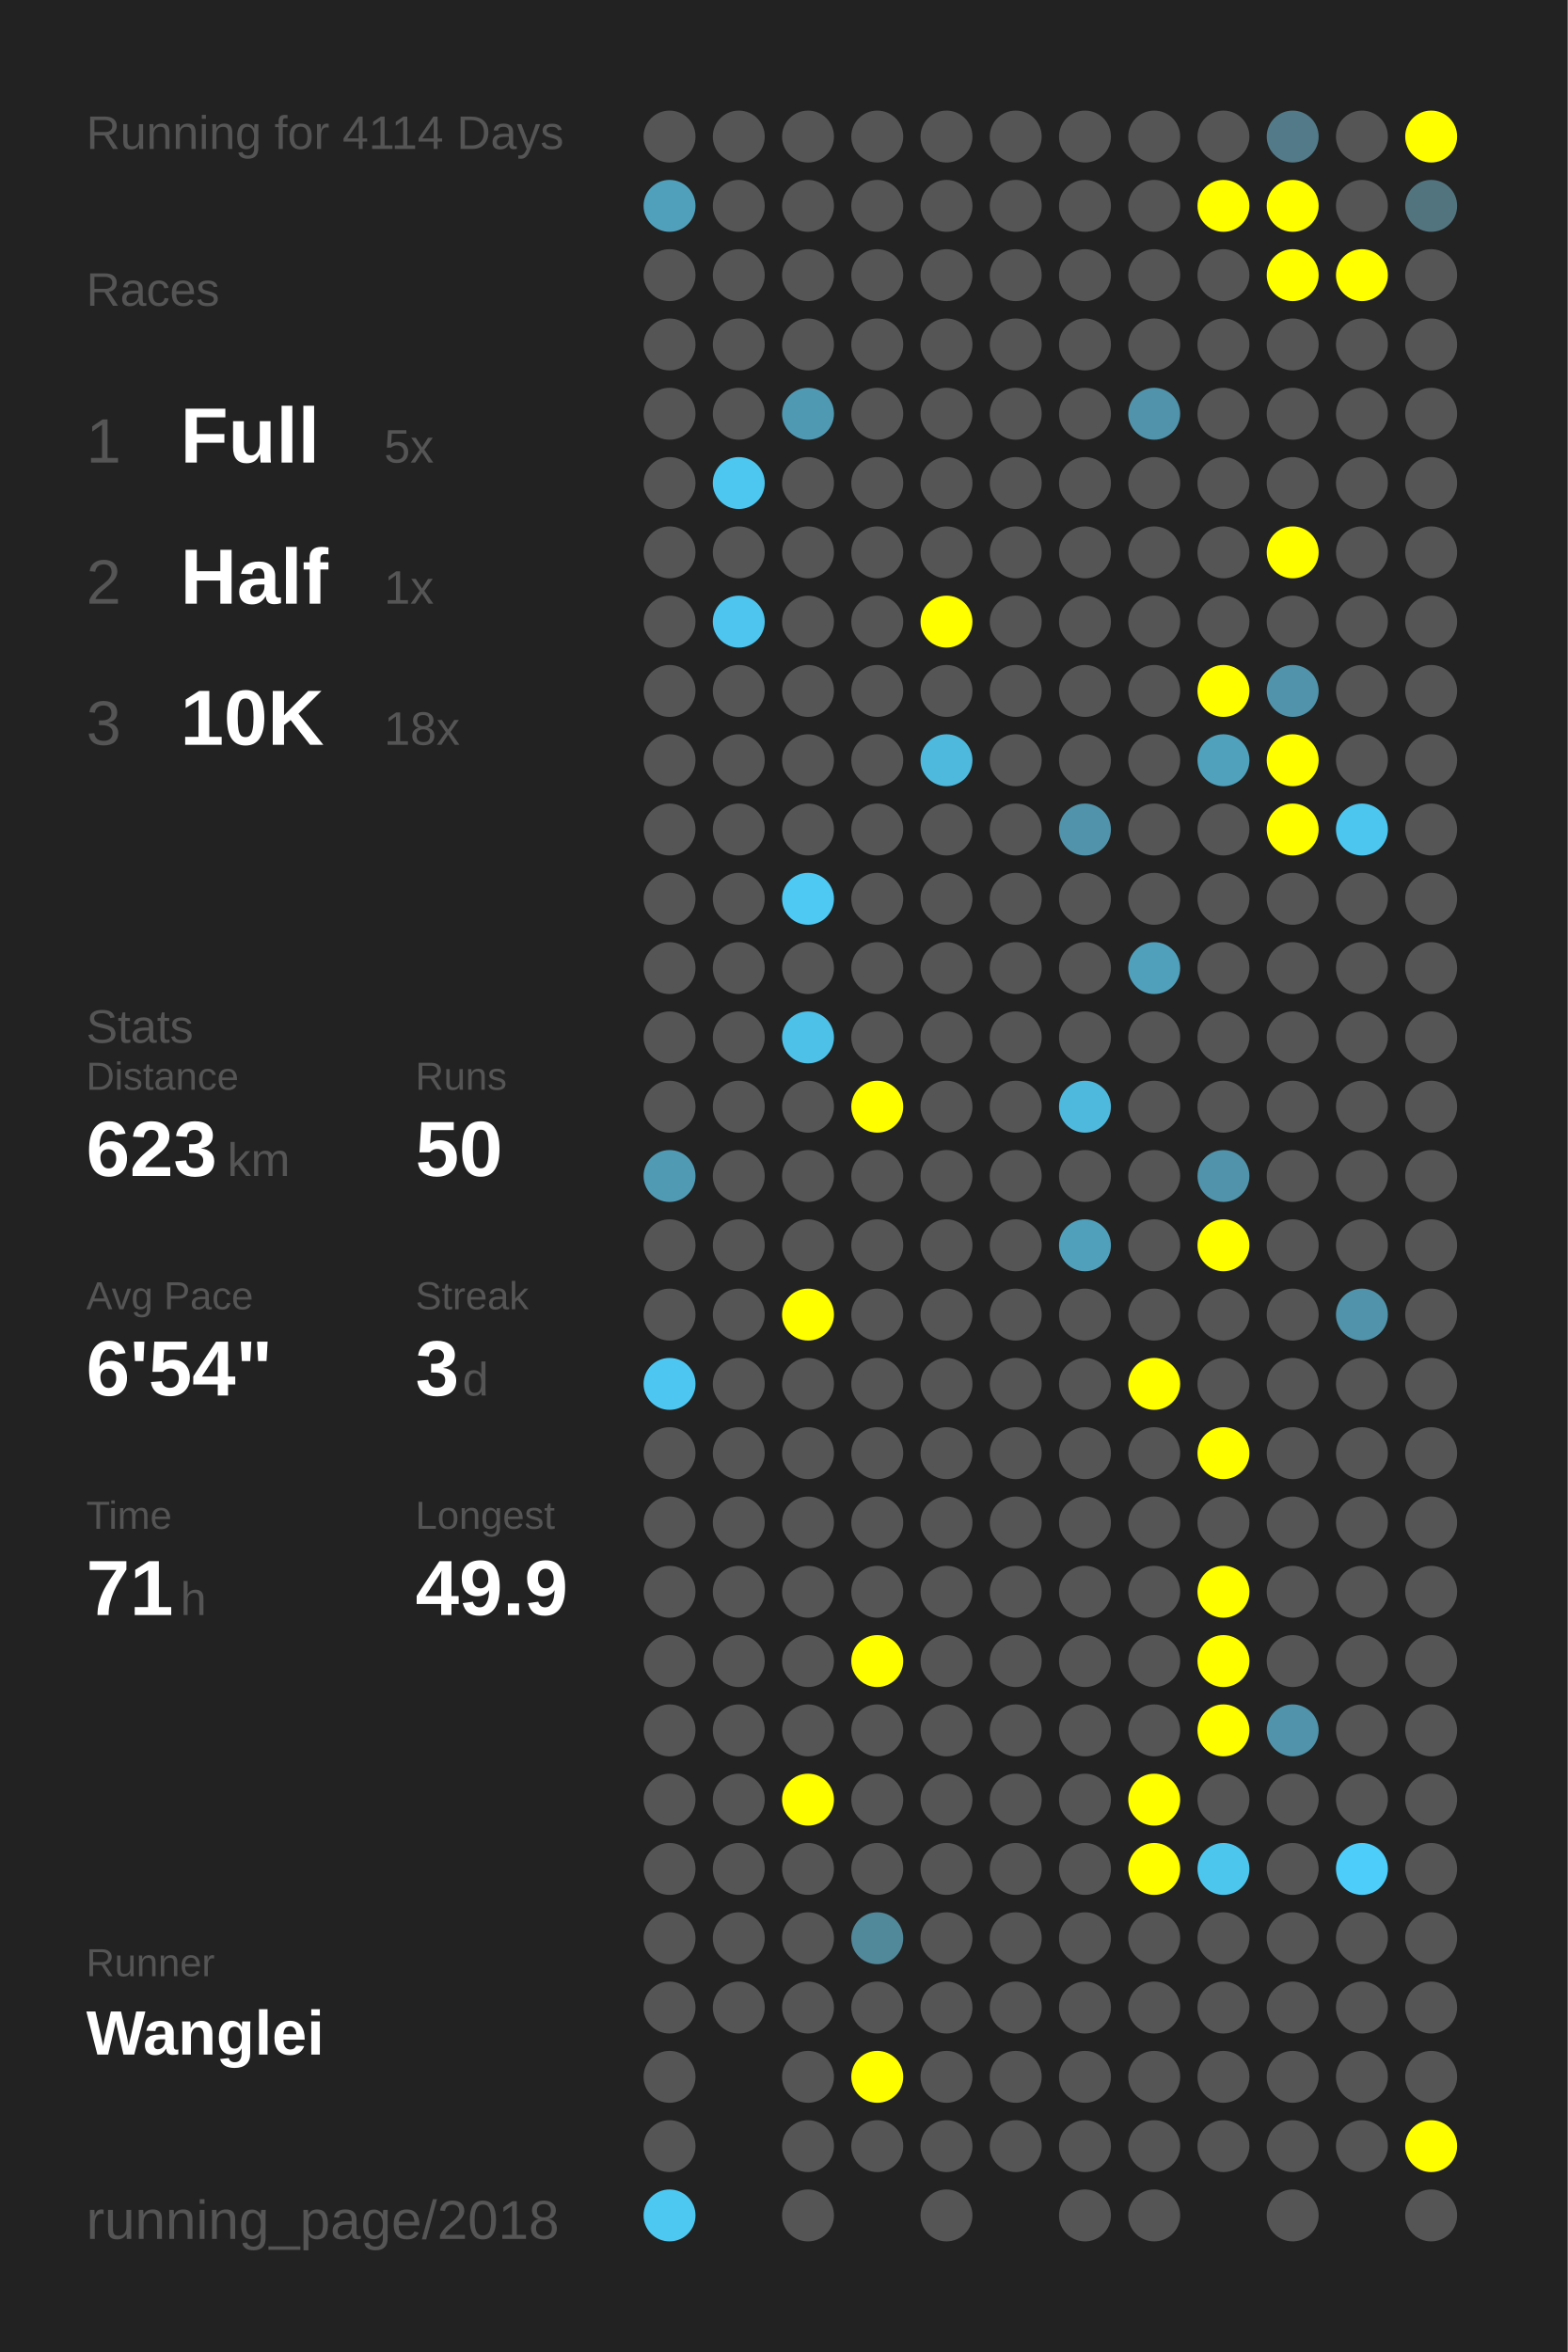
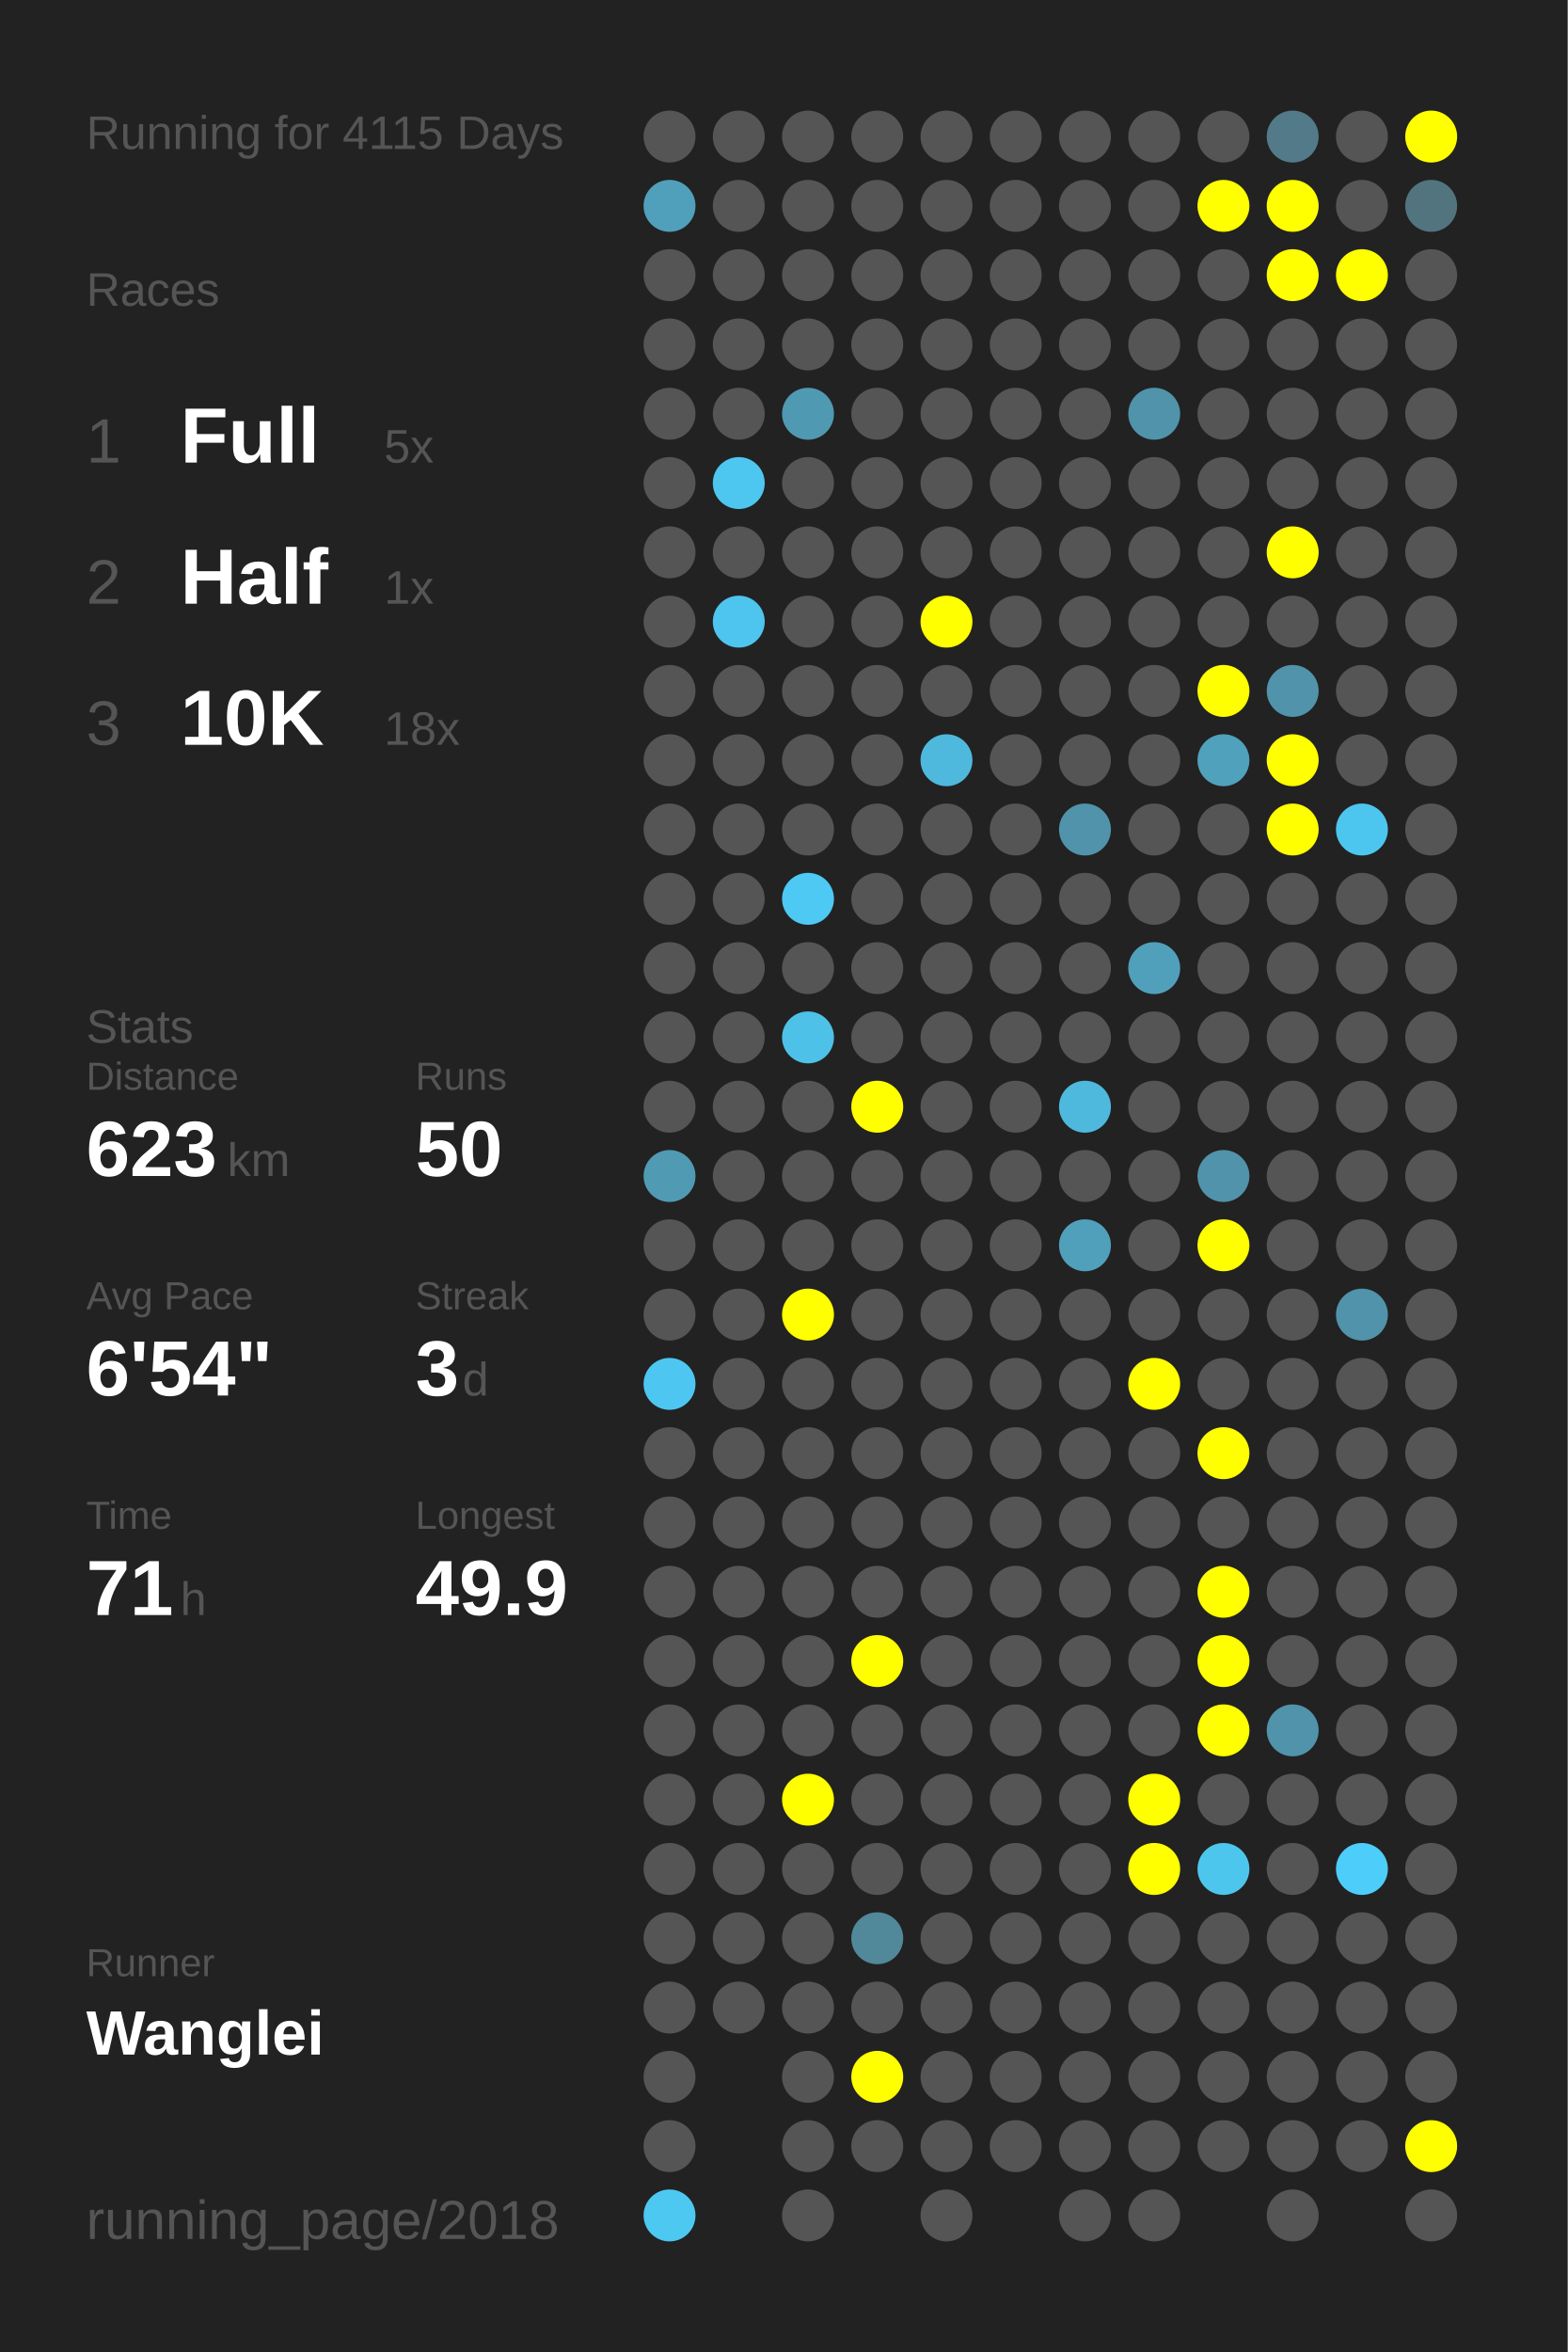
<svg xmlns="http://www.w3.org/2000/svg" baseProfile="full" height="300mm" version="1.1" viewBox="0,0,200,300" width="200mm">
  <defs />
  <rect fill="#222222" height="300" width="200" x="0" y="0" />
-   <text fill="#555555" style="font-size:6px; font-family:Arial;" x="11" y="19">Running for 4114 Days</text>
+   <text fill="#555555" style="font-size:6px; font-family:Arial;" x="11" y="19">Running for 4115 Days</text>
  <text fill="#555555" style="font-size:6px; font-family:Arial;" x="11" y="39">Races</text>
  <text fill="#555555" style="font-size:8px; font-family:Arial;" x="11" y="59">1</text>
  <text fill="#FFFFFF" style="font-size:10px; font-family:Arial; font-weight:bold;" x="23" y="59">Full</text>
  <text fill="#555555" style="font-size:6px; font-family:Arial;" x="49" y="59">5x</text>
  <text fill="#555555" style="font-size:8px; font-family:Arial;" x="11" y="77">2</text>
  <text fill="#FFFFFF" style="font-size:10px; font-family:Arial; font-weight:bold;" x="23" y="77">Half</text>
  <text fill="#555555" style="font-size:6px; font-family:Arial;" x="49" y="77">1x</text>
  <text fill="#555555" style="font-size:8px; font-family:Arial;" x="11" y="95">3</text>
  <text fill="#FFFFFF" style="font-size:10px; font-family:Arial; font-weight:bold;" x="23" y="95">10K</text>
  <text fill="#555555" style="font-size:6px; font-family:Arial;" x="49" y="95">18x</text>
  <text fill="#555555" style="font-size:6px; font-family:Arial;" x="11" y="133">Stats</text>
  <text fill="#555555" style="font-size:5px; font-family:Arial;" x="11" y="139">Distance</text>
  <text fill="#FFFFFF" style="font-size:10px; font-family:Arial; font-weight:bold;" x="11" y="150">623</text>
  <text fill="#555555" style="font-size:6px; font-family:Arial;" x="29" y="150">km</text>
  <text fill="#555555" style="font-size:5px; font-family:Arial;" x="53" y="139">Runs</text>
  <text fill="#FFFFFF" style="font-size:10px; font-family:Arial; font-weight:bold;" x="53" y="150">50</text>
  <text fill="#555555" style="font-size:5px; font-family:Arial;" x="11" y="167">Avg Pace</text>
  <text fill="#FFFFFF" style="font-size:10px; font-family:Arial; font-weight:bold;" x="11" y="178">6'54"</text>
  <text fill="#555555" style="font-size:5px; font-family:Arial;" x="53" y="167">Streak</text>
  <text fill="#FFFFFF" style="font-size:10px; font-family:Arial; font-weight:bold;" x="53" y="178">3</text>
  <text fill="#555555" style="font-size:6px; font-family:Arial;" x="59" y="178">d</text>
  <text fill="#555555" style="font-size:5px; font-family:Arial;" x="11" y="195">Time</text>
  <text fill="#FFFFFF" style="font-size:10px; font-family:Arial; font-weight:bold;" x="11" y="206">71</text>
  <text fill="#555555" style="font-size:6px; font-family:Arial;" x="23" y="206">h</text>
  <text fill="#555555" style="font-size:5px; font-family:Arial;" x="53" y="195">Longest</text>
  <text fill="#FFFFFF" style="font-size:10px; font-family:Arial; font-weight:bold;" x="53" y="206">49.9</text>
  <text fill="#555555" style="font-size:5px; font-family:Arial;" x="11" y="252.065">Runner</text>
  <text fill="#FFFFFF" style="font-size:8px; font-family:Arial; font-weight:bold;" x="11" y="262.065">Wanglei</text>
  <text fill="#555555" style="font-size:7px; font-family:Arial;" x="11" y="285.581">running_page/2018</text>
  <circle cx="85.417" cy="17.419" fill="#555555" r="3.312" />
  <circle cx="85.417" cy="26.258" fill="#50a0bb" r="3.312" />
  <circle cx="85.417" cy="35.097" fill="#555555" r="3.312" />
  <circle cx="85.417" cy="43.935" fill="#555555" r="3.312" />
  <circle cx="85.417" cy="52.774" fill="#555555" r="3.312" />
  <circle cx="85.417" cy="61.613" fill="#555555" r="3.312" />
  <circle cx="85.417" cy="70.452" fill="#555555" r="3.312" />
  <circle cx="85.417" cy="79.29" fill="#555555" r="3.312" />
  <circle cx="85.417" cy="88.129" fill="#555555" r="3.312" />
  <circle cx="85.417" cy="96.968" fill="#555555" r="3.312" />
  <circle cx="85.417" cy="105.806" fill="#555555" r="3.312" />
  <circle cx="85.417" cy="114.645" fill="#555555" r="3.312" />
  <circle cx="85.417" cy="123.484" fill="#555555" r="3.312" />
  <circle cx="85.417" cy="132.323" fill="#555555" r="3.312" />
  <circle cx="85.417" cy="141.161" fill="#555555" r="3.312" />
  <circle cx="85.417" cy="150" fill="#509ab4" r="3.312" />
  <circle cx="85.417" cy="158.839" fill="#555555" r="3.312" />
  <circle cx="85.417" cy="167.677" fill="#555555" r="3.312" />
  <circle cx="85.417" cy="176.516" fill="#4dc7f1" r="3.312" />
  <circle cx="85.417" cy="185.355" fill="#555555" r="3.312" />
  <circle cx="85.417" cy="194.194" fill="#555555" r="3.312" />
  <circle cx="85.417" cy="203.032" fill="#555555" r="3.312" />
  <circle cx="85.417" cy="211.871" fill="#555555" r="3.312" />
  <circle cx="85.417" cy="220.71" fill="#555555" r="3.312" />
  <circle cx="85.417" cy="229.548" fill="#555555" r="3.312" />
  <circle cx="85.417" cy="238.387" fill="#555555" r="3.312" />
  <circle cx="85.417" cy="247.226" fill="#555555" r="3.312" />
  <circle cx="85.417" cy="256.065" fill="#555555" r="3.312" />
  <circle cx="85.417" cy="264.903" fill="#555555" r="3.312" />
  <circle cx="85.417" cy="273.742" fill="#555555" r="3.312" />
  <circle cx="85.417" cy="282.581" fill="#4dc8f1" r="3.312" />
  <circle cx="94.25" cy="17.419" fill="#555555" r="3.312" />
  <circle cx="94.25" cy="26.258" fill="#555555" r="3.312" />
  <circle cx="94.25" cy="35.097" fill="#555555" r="3.312" />
  <circle cx="94.25" cy="43.935" fill="#555555" r="3.312" />
  <circle cx="94.25" cy="52.774" fill="#555555" r="3.312" />
  <circle cx="94.25" cy="61.613" fill="#4dc7f0" r="3.312" />
  <circle cx="94.25" cy="70.452" fill="#555555" r="3.312" />
  <circle cx="94.25" cy="79.29" fill="#4dc5ee" r="3.312" />
  <circle cx="94.25" cy="88.129" fill="#555555" r="3.312" />
  <circle cx="94.25" cy="96.968" fill="#555555" r="3.312" />
  <circle cx="94.25" cy="105.806" fill="#555555" r="3.312" />
  <circle cx="94.25" cy="114.645" fill="#555555" r="3.312" />
  <circle cx="94.25" cy="123.484" fill="#555555" r="3.312" />
  <circle cx="94.25" cy="132.323" fill="#555555" r="3.312" />
  <circle cx="94.25" cy="141.161" fill="#555555" r="3.312" />
  <circle cx="94.25" cy="150" fill="#555555" r="3.312" />
  <circle cx="94.25" cy="158.839" fill="#555555" r="3.312" />
  <circle cx="94.25" cy="167.677" fill="#555555" r="3.312" />
  <circle cx="94.25" cy="176.516" fill="#555555" r="3.312" />
  <circle cx="94.25" cy="185.355" fill="#555555" r="3.312" />
  <circle cx="94.25" cy="194.194" fill="#555555" r="3.312" />
  <circle cx="94.25" cy="203.032" fill="#555555" r="3.312" />
  <circle cx="94.25" cy="211.871" fill="#555555" r="3.312" />
  <circle cx="94.25" cy="220.71" fill="#555555" r="3.312" />
  <circle cx="94.25" cy="229.548" fill="#555555" r="3.312" />
  <circle cx="94.25" cy="238.387" fill="#555555" r="3.312" />
  <circle cx="94.25" cy="247.226" fill="#555555" r="3.312" />
  <circle cx="94.25" cy="256.065" fill="#555555" r="3.312" />
  <circle cx="103.083" cy="17.419" fill="#555555" r="3.312" />
  <circle cx="103.083" cy="26.258" fill="#555555" r="3.312" />
  <circle cx="103.083" cy="35.097" fill="#555555" r="3.312" />
  <circle cx="103.083" cy="43.935" fill="#555555" r="3.312" />
  <circle cx="103.083" cy="52.774" fill="#5099b2" r="3.312" />
  <circle cx="103.083" cy="61.613" fill="#555555" r="3.312" />
  <circle cx="103.083" cy="70.452" fill="#555555" r="3.312" />
  <circle cx="103.083" cy="79.29" fill="#555555" r="3.312" />
  <circle cx="103.083" cy="88.129" fill="#555555" r="3.312" />
  <circle cx="103.083" cy="96.968" fill="#555555" r="3.312" />
  <circle cx="103.083" cy="105.806" fill="#555555" r="3.312" />
  <circle cx="103.083" cy="114.645" fill="#4dc9f4" r="3.312" />
  <circle cx="103.083" cy="123.484" fill="#555555" r="3.312" />
  <circle cx="103.083" cy="132.323" fill="#4ec1e8" r="3.312" />
  <circle cx="103.083" cy="141.161" fill="#555555" r="3.312" />
  <circle cx="103.083" cy="150" fill="#555555" r="3.312" />
  <circle cx="103.083" cy="158.839" fill="#555555" r="3.312" />
  <circle cx="103.083" cy="167.677" fill="#FFFF00" r="3.312" />
  <circle cx="103.083" cy="176.516" fill="#555555" r="3.312" />
  <circle cx="103.083" cy="185.355" fill="#555555" r="3.312" />
  <circle cx="103.083" cy="194.194" fill="#555555" r="3.312" />
  <circle cx="103.083" cy="203.032" fill="#555555" r="3.312" />
  <circle cx="103.083" cy="211.871" fill="#555555" r="3.312" />
  <circle cx="103.083" cy="220.71" fill="#555555" r="3.312" />
  <circle cx="103.083" cy="229.548" fill="#FFFF00" r="3.312" />
  <circle cx="103.083" cy="238.387" fill="#555555" r="3.312" />
  <circle cx="103.083" cy="247.226" fill="#555555" r="3.312" />
  <circle cx="103.083" cy="256.065" fill="#555555" r="3.312" />
  <circle cx="103.083" cy="264.903" fill="#555555" r="3.312" />
  <circle cx="103.083" cy="273.742" fill="#555555" r="3.312" />
  <circle cx="103.083" cy="282.581" fill="#555555" r="3.312" />
  <circle cx="111.917" cy="17.419" fill="#555555" r="3.312" />
  <circle cx="111.917" cy="26.258" fill="#555555" r="3.312" />
  <circle cx="111.917" cy="35.097" fill="#555555" r="3.312" />
  <circle cx="111.917" cy="43.935" fill="#555555" r="3.312" />
  <circle cx="111.917" cy="52.774" fill="#555555" r="3.312" />
  <circle cx="111.917" cy="61.613" fill="#555555" r="3.312" />
  <circle cx="111.917" cy="70.452" fill="#555555" r="3.312" />
  <circle cx="111.917" cy="79.29" fill="#555555" r="3.312" />
  <circle cx="111.917" cy="88.129" fill="#555555" r="3.312" />
  <circle cx="111.917" cy="96.968" fill="#555555" r="3.312" />
  <circle cx="111.917" cy="105.806" fill="#555555" r="3.312" />
  <circle cx="111.917" cy="114.645" fill="#555555" r="3.312" />
  <circle cx="111.917" cy="123.484" fill="#555555" r="3.312" />
  <circle cx="111.917" cy="132.323" fill="#555555" r="3.312" />
  <circle cx="111.917" cy="141.161" fill="#FFFF00" r="3.312" />
  <circle cx="111.917" cy="150" fill="#555555" r="3.312" />
  <circle cx="111.917" cy="158.839" fill="#555555" r="3.312" />
  <circle cx="111.917" cy="167.677" fill="#555555" r="3.312" />
  <circle cx="111.917" cy="176.516" fill="#555555" r="3.312" />
  <circle cx="111.917" cy="185.355" fill="#555555" r="3.312" />
  <circle cx="111.917" cy="194.194" fill="#555555" r="3.312" />
  <circle cx="111.917" cy="203.032" fill="#555555" r="3.312" />
  <circle cx="111.917" cy="211.871" fill="#FFFF00" r="3.312" />
  <circle cx="111.917" cy="220.71" fill="#555555" r="3.312" />
  <circle cx="111.917" cy="229.548" fill="#555555" r="3.312" />
  <circle cx="111.917" cy="238.387" fill="#555555" r="3.312" />
  <circle cx="111.917" cy="247.226" fill="#51889a" r="3.312" />
  <circle cx="111.917" cy="256.065" fill="#555555" r="3.312" />
  <circle cx="111.917" cy="264.903" fill="#FFFF00" r="3.312" />
  <circle cx="111.917" cy="273.742" fill="#555555" r="3.312" />
  <circle cx="120.75" cy="17.419" fill="#555555" r="3.312" />
  <circle cx="120.75" cy="26.258" fill="#555555" r="3.312" />
  <circle cx="120.75" cy="35.097" fill="#555555" r="3.312" />
  <circle cx="120.75" cy="43.935" fill="#555555" r="3.312" />
  <circle cx="120.75" cy="52.774" fill="#555555" r="3.312" />
  <circle cx="120.75" cy="61.613" fill="#555555" r="3.312" />
  <circle cx="120.75" cy="70.452" fill="#555555" r="3.312" />
  <circle cx="120.75" cy="79.29" fill="#FFFF00" r="3.312" />
  <circle cx="120.75" cy="88.129" fill="#555555" r="3.312" />
  <circle cx="120.75" cy="96.968" fill="#4eb9dd" r="3.312" />
  <circle cx="120.75" cy="105.806" fill="#555555" r="3.312" />
  <circle cx="120.75" cy="114.645" fill="#555555" r="3.312" />
  <circle cx="120.75" cy="123.484" fill="#555555" r="3.312" />
  <circle cx="120.75" cy="132.323" fill="#555555" r="3.312" />
  <circle cx="120.75" cy="141.161" fill="#555555" r="3.312" />
  <circle cx="120.75" cy="150" fill="#555555" r="3.312" />
  <circle cx="120.75" cy="158.839" fill="#555555" r="3.312" />
  <circle cx="120.75" cy="167.677" fill="#555555" r="3.312" />
  <circle cx="120.75" cy="176.516" fill="#555555" r="3.312" />
  <circle cx="120.75" cy="185.355" fill="#555555" r="3.312" />
  <circle cx="120.75" cy="194.194" fill="#555555" r="3.312" />
  <circle cx="120.75" cy="203.032" fill="#555555" r="3.312" />
  <circle cx="120.75" cy="211.871" fill="#555555" r="3.312" />
  <circle cx="120.75" cy="220.71" fill="#555555" r="3.312" />
  <circle cx="120.75" cy="229.548" fill="#555555" r="3.312" />
  <circle cx="120.75" cy="238.387" fill="#555555" r="3.312" />
  <circle cx="120.75" cy="247.226" fill="#555555" r="3.312" />
  <circle cx="120.75" cy="256.065" fill="#555555" r="3.312" />
  <circle cx="120.75" cy="264.903" fill="#555555" r="3.312" />
  <circle cx="120.75" cy="273.742" fill="#555555" r="3.312" />
  <circle cx="120.75" cy="282.581" fill="#555555" r="3.312" />
  <circle cx="129.583" cy="17.419" fill="#555555" r="3.312" />
  <circle cx="129.583" cy="26.258" fill="#555555" r="3.312" />
  <circle cx="129.583" cy="35.097" fill="#555555" r="3.312" />
  <circle cx="129.583" cy="43.935" fill="#555555" r="3.312" />
  <circle cx="129.583" cy="52.774" fill="#555555" r="3.312" />
  <circle cx="129.583" cy="61.613" fill="#555555" r="3.312" />
  <circle cx="129.583" cy="70.452" fill="#555555" r="3.312" />
  <circle cx="129.583" cy="79.29" fill="#555555" r="3.312" />
  <circle cx="129.583" cy="88.129" fill="#555555" r="3.312" />
  <circle cx="129.583" cy="96.968" fill="#555555" r="3.312" />
  <circle cx="129.583" cy="105.806" fill="#555555" r="3.312" />
  <circle cx="129.583" cy="114.645" fill="#555555" r="3.312" />
  <circle cx="129.583" cy="123.484" fill="#555555" r="3.312" />
  <circle cx="129.583" cy="132.323" fill="#555555" r="3.312" />
  <circle cx="129.583" cy="141.161" fill="#555555" r="3.312" />
  <circle cx="129.583" cy="150" fill="#555555" r="3.312" />
  <circle cx="129.583" cy="158.839" fill="#555555" r="3.312" />
  <circle cx="129.583" cy="167.677" fill="#555555" r="3.312" />
  <circle cx="129.583" cy="176.516" fill="#555555" r="3.312" />
  <circle cx="129.583" cy="185.355" fill="#555555" r="3.312" />
  <circle cx="129.583" cy="194.194" fill="#555555" r="3.312" />
  <circle cx="129.583" cy="203.032" fill="#555555" r="3.312" />
  <circle cx="129.583" cy="211.871" fill="#555555" r="3.312" />
  <circle cx="129.583" cy="220.71" fill="#555555" r="3.312" />
  <circle cx="129.583" cy="229.548" fill="#555555" r="3.312" />
  <circle cx="129.583" cy="238.387" fill="#555555" r="3.312" />
  <circle cx="129.583" cy="247.226" fill="#555555" r="3.312" />
  <circle cx="129.583" cy="256.065" fill="#555555" r="3.312" />
  <circle cx="129.583" cy="264.903" fill="#555555" r="3.312" />
  <circle cx="129.583" cy="273.742" fill="#555555" r="3.312" />
  <circle cx="138.417" cy="17.419" fill="#555555" r="3.312" />
  <circle cx="138.417" cy="26.258" fill="#555555" r="3.312" />
  <circle cx="138.417" cy="35.097" fill="#555555" r="3.312" />
  <circle cx="138.417" cy="43.935" fill="#555555" r="3.312" />
  <circle cx="138.417" cy="52.774" fill="#555555" r="3.312" />
  <circle cx="138.417" cy="61.613" fill="#555555" r="3.312" />
  <circle cx="138.417" cy="70.452" fill="#555555" r="3.312" />
  <circle cx="138.417" cy="79.29" fill="#555555" r="3.312" />
  <circle cx="138.417" cy="88.129" fill="#555555" r="3.312" />
  <circle cx="138.417" cy="96.968" fill="#555555" r="3.312" />
  <circle cx="138.417" cy="105.806" fill="#5093aa" r="3.312" />
  <circle cx="138.417" cy="114.645" fill="#555555" r="3.312" />
  <circle cx="138.417" cy="123.484" fill="#555555" r="3.312" />
  <circle cx="138.417" cy="132.323" fill="#555555" r="3.312" />
  <circle cx="138.417" cy="141.161" fill="#4eb9dd" r="3.312" />
  <circle cx="138.417" cy="150" fill="#555555" r="3.312" />
  <circle cx="138.417" cy="158.839" fill="#50a0bb" r="3.312" />
  <circle cx="138.417" cy="167.677" fill="#555555" r="3.312" />
  <circle cx="138.417" cy="176.516" fill="#555555" r="3.312" />
  <circle cx="138.417" cy="185.355" fill="#555555" r="3.312" />
  <circle cx="138.417" cy="194.194" fill="#555555" r="3.312" />
  <circle cx="138.417" cy="203.032" fill="#555555" r="3.312" />
  <circle cx="138.417" cy="211.871" fill="#555555" r="3.312" />
  <circle cx="138.417" cy="220.71" fill="#555555" r="3.312" />
  <circle cx="138.417" cy="229.548" fill="#555555" r="3.312" />
  <circle cx="138.417" cy="238.387" fill="#555555" r="3.312" />
  <circle cx="138.417" cy="247.226" fill="#555555" r="3.312" />
  <circle cx="138.417" cy="256.065" fill="#555555" r="3.312" />
  <circle cx="138.417" cy="264.903" fill="#555555" r="3.312" />
  <circle cx="138.417" cy="273.742" fill="#555555" r="3.312" />
  <circle cx="138.417" cy="282.581" fill="#555555" r="3.312" />
  <circle cx="147.25" cy="17.419" fill="#555555" r="3.312" />
  <circle cx="147.25" cy="26.258" fill="#555555" r="3.312" />
  <circle cx="147.25" cy="35.097" fill="#555555" r="3.312" />
  <circle cx="147.25" cy="43.935" fill="#555555" r="3.312" />
  <circle cx="147.25" cy="52.774" fill="#5093aa" r="3.312" />
  <circle cx="147.25" cy="61.613" fill="#555555" r="3.312" />
  <circle cx="147.25" cy="70.452" fill="#555555" r="3.312" />
  <circle cx="147.25" cy="79.29" fill="#555555" r="3.312" />
  <circle cx="147.25" cy="88.129" fill="#555555" r="3.312" />
  <circle cx="147.25" cy="96.968" fill="#555555" r="3.312" />
  <circle cx="147.25" cy="105.806" fill="#555555" r="3.312" />
  <circle cx="147.25" cy="114.645" fill="#555555" r="3.312" />
  <circle cx="147.25" cy="123.484" fill="#50a0bb" r="3.312" />
  <circle cx="147.25" cy="132.323" fill="#555555" r="3.312" />
  <circle cx="147.25" cy="141.161" fill="#555555" r="3.312" />
  <circle cx="147.25" cy="150" fill="#555555" r="3.312" />
  <circle cx="147.25" cy="158.839" fill="#555555" r="3.312" />
  <circle cx="147.25" cy="167.677" fill="#555555" r="3.312" />
  <circle cx="147.25" cy="176.516" fill="#FFFF00" r="3.312" />
  <circle cx="147.25" cy="185.355" fill="#555555" r="3.312" />
  <circle cx="147.25" cy="194.194" fill="#555555" r="3.312" />
  <circle cx="147.25" cy="203.032" fill="#555555" r="3.312" />
  <circle cx="147.25" cy="211.871" fill="#555555" r="3.312" />
  <circle cx="147.25" cy="220.71" fill="#555555" r="3.312" />
  <circle cx="147.25" cy="229.548" fill="#FFFF00" r="3.312" />
  <circle cx="147.25" cy="238.387" fill="#FFFF00" r="3.312" />
  <circle cx="147.25" cy="247.226" fill="#555555" r="3.312" />
  <circle cx="147.25" cy="256.065" fill="#555555" r="3.312" />
  <circle cx="147.25" cy="264.903" fill="#555555" r="3.312" />
  <circle cx="147.25" cy="273.742" fill="#555555" r="3.312" />
  <circle cx="147.25" cy="282.581" fill="#555555" r="3.312" />
  <circle cx="156.083" cy="17.419" fill="#555555" r="3.312" />
  <circle cx="156.083" cy="26.258" fill="#FFFF00" r="3.312" />
  <circle cx="156.083" cy="35.097" fill="#555555" r="3.312" />
  <circle cx="156.083" cy="43.935" fill="#555555" r="3.312" />
  <circle cx="156.083" cy="52.774" fill="#555555" r="3.312" />
  <circle cx="156.083" cy="61.613" fill="#555555" r="3.312" />
  <circle cx="156.083" cy="70.452" fill="#555555" r="3.312" />
  <circle cx="156.083" cy="79.29" fill="#555555" r="3.312" />
  <circle cx="156.083" cy="88.129" fill="#FFFF00" r="3.312" />
  <circle cx="156.083" cy="96.968" fill="#50a1bc" r="3.312" />
  <circle cx="156.083" cy="105.806" fill="#555555" r="3.312" />
  <circle cx="156.083" cy="114.645" fill="#555555" r="3.312" />
  <circle cx="156.083" cy="123.484" fill="#555555" r="3.312" />
  <circle cx="156.083" cy="132.323" fill="#555555" r="3.312" />
  <circle cx="156.083" cy="141.161" fill="#555555" r="3.312" />
  <circle cx="156.083" cy="150" fill="#5093aa" r="3.312" />
  <circle cx="156.083" cy="158.839" fill="#FFFF00" r="3.312" />
  <circle cx="156.083" cy="167.677" fill="#555555" r="3.312" />
  <circle cx="156.083" cy="176.516" fill="#555555" r="3.312" />
  <circle cx="156.083" cy="185.355" fill="#FFFF00" r="3.312" />
  <circle cx="156.083" cy="194.194" fill="#555555" r="3.312" />
  <circle cx="156.083" cy="203.032" fill="#FFFF00" r="3.312" />
  <circle cx="156.083" cy="211.871" fill="#FFFF00" r="3.312" />
  <circle cx="156.083" cy="220.71" fill="#FFFF00" r="3.312" />
  <circle cx="156.083" cy="229.548" fill="#555555" r="3.312" />
  <circle cx="156.083" cy="238.387" fill="#4dc6ee" r="3.312" />
  <circle cx="156.083" cy="247.226" fill="#555555" r="3.312" />
  <circle cx="156.083" cy="256.065" fill="#555555" r="3.312" />
  <circle cx="156.083" cy="264.903" fill="#555555" r="3.312" />
  <circle cx="156.083" cy="273.742" fill="#555555" r="3.312" />
  <circle cx="164.917" cy="17.419" fill="#527a88" r="3.312" />
  <circle cx="164.917" cy="26.258" fill="#FFFF00" r="3.312" />
  <circle cx="164.917" cy="35.097" fill="#FFFF00" r="3.312" />
  <circle cx="164.917" cy="43.935" fill="#555555" r="3.312" />
  <circle cx="164.917" cy="52.774" fill="#555555" r="3.312" />
  <circle cx="164.917" cy="61.613" fill="#555555" r="3.312" />
  <circle cx="164.917" cy="70.452" fill="#FFFF00" r="3.312" />
  <circle cx="164.917" cy="79.29" fill="#555555" r="3.312" />
  <circle cx="164.917" cy="88.129" fill="#5093aa" r="3.312" />
  <circle cx="164.917" cy="96.968" fill="#FFFF00" r="3.312" />
  <circle cx="164.917" cy="105.806" fill="#FFFF00" r="3.312" />
  <circle cx="164.917" cy="114.645" fill="#555555" r="3.312" />
  <circle cx="164.917" cy="123.484" fill="#555555" r="3.312" />
  <circle cx="164.917" cy="132.323" fill="#555555" r="3.312" />
  <circle cx="164.917" cy="141.161" fill="#555555" r="3.312" />
  <circle cx="164.917" cy="150" fill="#555555" r="3.312" />
  <circle cx="164.917" cy="158.839" fill="#555555" r="3.312" />
  <circle cx="164.917" cy="167.677" fill="#555555" r="3.312" />
  <circle cx="164.917" cy="176.516" fill="#555555" r="3.312" />
  <circle cx="164.917" cy="185.355" fill="#555555" r="3.312" />
  <circle cx="164.917" cy="194.194" fill="#555555" r="3.312" />
  <circle cx="164.917" cy="203.032" fill="#555555" r="3.312" />
  <circle cx="164.917" cy="211.871" fill="#555555" r="3.312" />
  <circle cx="164.917" cy="220.71" fill="#5093aa" r="3.312" />
  <circle cx="164.917" cy="229.548" fill="#555555" r="3.312" />
  <circle cx="164.917" cy="238.387" fill="#555555" r="3.312" />
  <circle cx="164.917" cy="247.226" fill="#555555" r="3.312" />
  <circle cx="164.917" cy="256.065" fill="#555555" r="3.312" />
  <circle cx="164.917" cy="264.903" fill="#555555" r="3.312" />
  <circle cx="164.917" cy="273.742" fill="#555555" r="3.312" />
  <circle cx="164.917" cy="282.581" fill="#555555" r="3.312" />
  <circle cx="173.75" cy="17.419" fill="#555555" r="3.312" />
  <circle cx="173.75" cy="26.258" fill="#555555" r="3.312" />
  <circle cx="173.75" cy="35.097" fill="#FFFF00" r="3.312" />
  <circle cx="173.75" cy="43.935" fill="#555555" r="3.312" />
  <circle cx="173.75" cy="52.774" fill="#555555" r="3.312" />
  <circle cx="173.75" cy="61.613" fill="#555555" r="3.312" />
  <circle cx="173.75" cy="70.452" fill="#555555" r="3.312" />
  <circle cx="173.75" cy="79.29" fill="#555555" r="3.312" />
  <circle cx="173.75" cy="88.129" fill="#555555" r="3.312" />
  <circle cx="173.75" cy="96.968" fill="#555555" r="3.312" />
  <circle cx="173.75" cy="105.806" fill="#4dc6ef" r="3.312" />
  <circle cx="173.75" cy="114.645" fill="#555555" r="3.312" />
  <circle cx="173.75" cy="123.484" fill="#555555" r="3.312" />
  <circle cx="173.75" cy="132.323" fill="#555555" r="3.312" />
  <circle cx="173.75" cy="141.161" fill="#555555" r="3.312" />
  <circle cx="173.75" cy="150" fill="#555555" r="3.312" />
  <circle cx="173.75" cy="158.839" fill="#555555" r="3.312" />
  <circle cx="173.75" cy="167.677" fill="#5093aa" r="3.312" />
  <circle cx="173.75" cy="176.516" fill="#555555" r="3.312" />
  <circle cx="173.75" cy="185.355" fill="#555555" r="3.312" />
  <circle cx="173.75" cy="194.194" fill="#555555" r="3.312" />
  <circle cx="173.75" cy="203.032" fill="#555555" r="3.312" />
  <circle cx="173.75" cy="211.871" fill="#555555" r="3.312" />
  <circle cx="173.75" cy="220.71" fill="#555555" r="3.312" />
  <circle cx="173.75" cy="229.548" fill="#555555" r="3.312" />
  <circle cx="173.75" cy="238.387" fill="#4dcdf9" r="3.312" />
  <circle cx="173.75" cy="247.226" fill="#555555" r="3.312" />
  <circle cx="173.75" cy="256.065" fill="#555555" r="3.312" />
  <circle cx="173.75" cy="264.903" fill="#555555" r="3.312" />
  <circle cx="173.75" cy="273.742" fill="#555555" r="3.312" />
  <circle cx="182.583" cy="17.419" fill="#FFFF00" r="3.312" />
  <circle cx="182.583" cy="26.258" fill="#52747f" r="3.312" />
  <circle cx="182.583" cy="35.097" fill="#555555" r="3.312" />
  <circle cx="182.583" cy="43.935" fill="#555555" r="3.312" />
  <circle cx="182.583" cy="52.774" fill="#555555" r="3.312" />
  <circle cx="182.583" cy="61.613" fill="#555555" r="3.312" />
  <circle cx="182.583" cy="70.452" fill="#555555" r="3.312" />
  <circle cx="182.583" cy="79.29" fill="#555555" r="3.312" />
  <circle cx="182.583" cy="88.129" fill="#555555" r="3.312" />
  <circle cx="182.583" cy="96.968" fill="#555555" r="3.312" />
  <circle cx="182.583" cy="105.806" fill="#555555" r="3.312" />
  <circle cx="182.583" cy="114.645" fill="#555555" r="3.312" />
  <circle cx="182.583" cy="123.484" fill="#555555" r="3.312" />
  <circle cx="182.583" cy="132.323" fill="#555555" r="3.312" />
  <circle cx="182.583" cy="141.161" fill="#555555" r="3.312" />
  <circle cx="182.583" cy="150" fill="#555555" r="3.312" />
  <circle cx="182.583" cy="158.839" fill="#555555" r="3.312" />
  <circle cx="182.583" cy="167.677" fill="#555555" r="3.312" />
  <circle cx="182.583" cy="176.516" fill="#555555" r="3.312" />
  <circle cx="182.583" cy="185.355" fill="#555555" r="3.312" />
  <circle cx="182.583" cy="194.194" fill="#555555" r="3.312" />
  <circle cx="182.583" cy="203.032" fill="#555555" r="3.312" />
  <circle cx="182.583" cy="211.871" fill="#555555" r="3.312" />
  <circle cx="182.583" cy="220.71" fill="#555555" r="3.312" />
  <circle cx="182.583" cy="229.548" fill="#555555" r="3.312" />
  <circle cx="182.583" cy="238.387" fill="#555555" r="3.312" />
  <circle cx="182.583" cy="247.226" fill="#555555" r="3.312" />
  <circle cx="182.583" cy="256.065" fill="#555555" r="3.312" />
  <circle cx="182.583" cy="264.903" fill="#555555" r="3.312" />
  <circle cx="182.583" cy="273.742" fill="#FFFF00" r="3.312" />
  <circle cx="182.583" cy="282.581" fill="#555555" r="3.312" />
</svg>
